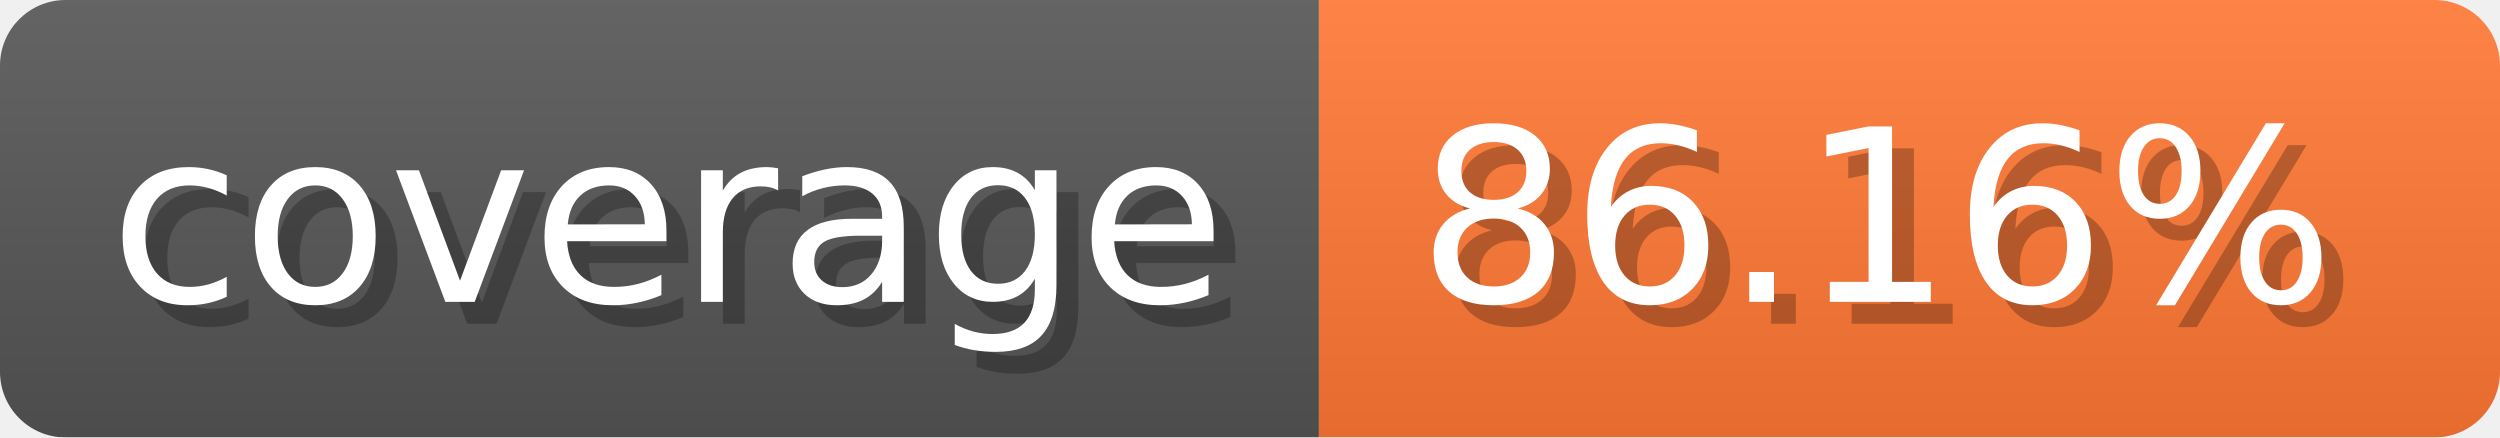
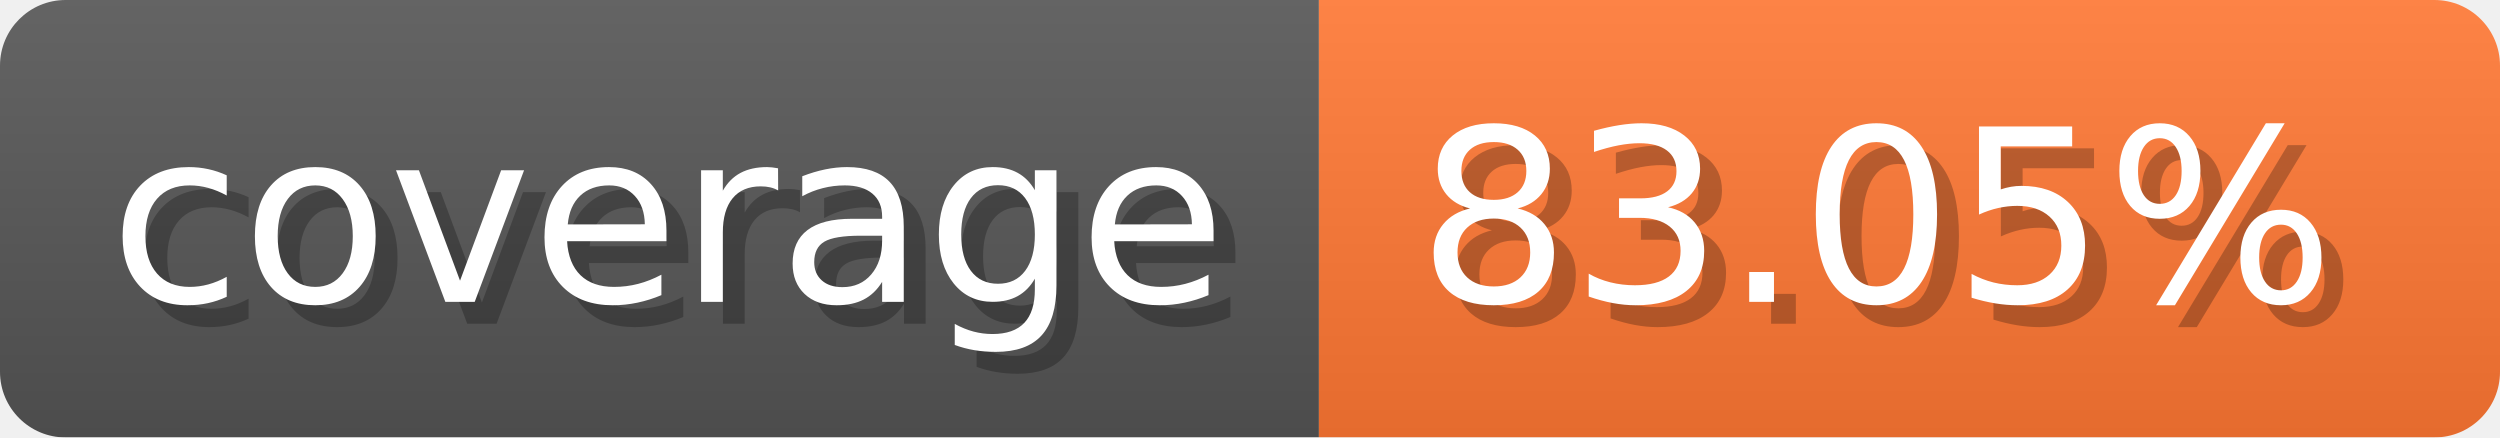
- <svg xmlns="http://www.w3.org/2000/svg" width="114.3" height="20" viewBox="0 0 1143 200" role="img" aria-label="coverage: 86.16%">
-   <linearGradient id="UbmvR" x2="0" y2="100%">
+ <svg xmlns="http://www.w3.org/2000/svg" width="114.3" height="20" viewBox="0 0 1143 200" role="img" aria-label="coverage: 83.05%">
+   <linearGradient id="VVthz" x2="0" y2="100%">
    <stop offset="0" stop-opacity=".1" stop-color="#EEE" />
    <stop offset="1" stop-opacity=".1" />
  </linearGradient>
-   <mask id="tecxC">
+   <mask id="nsRUA">
    <rect width="1143" height="200" rx="30" fill="#FFF" />
  </mask>
-   <g mask="url(#tecxC)">
+   <g mask="url(#nsRUA)">
    <rect width="603" height="200" fill="#555" />
    <rect width="540" height="200" fill="#F73" x="603" />
-     <rect width="1143" height="200" fill="url(#UbmvR)" />
+     <rect width="1143" height="200" fill="url(#VVthz)" />
  </g>
  <g aria-hidden="true" fill="#fff" text-anchor="start" font-family="Verdana,DejaVu Sans,sans-serif" font-size="110">
    <text x="60" y="148" textLength="503" fill="#000" opacity="0.25">coverage</text>
    <text x="50" y="138" textLength="503">coverage</text>
-     <text x="658" y="148" textLength="440" fill="#000" opacity="0.25">86.16%</text>
-     <text x="648" y="138" textLength="440">86.16%</text>
+     <text x="658" y="148" textLength="440" fill="#000" opacity="0.25">83.05%</text>
+     <text x="648" y="138" textLength="440">83.05%</text>
  </g>
</svg>
